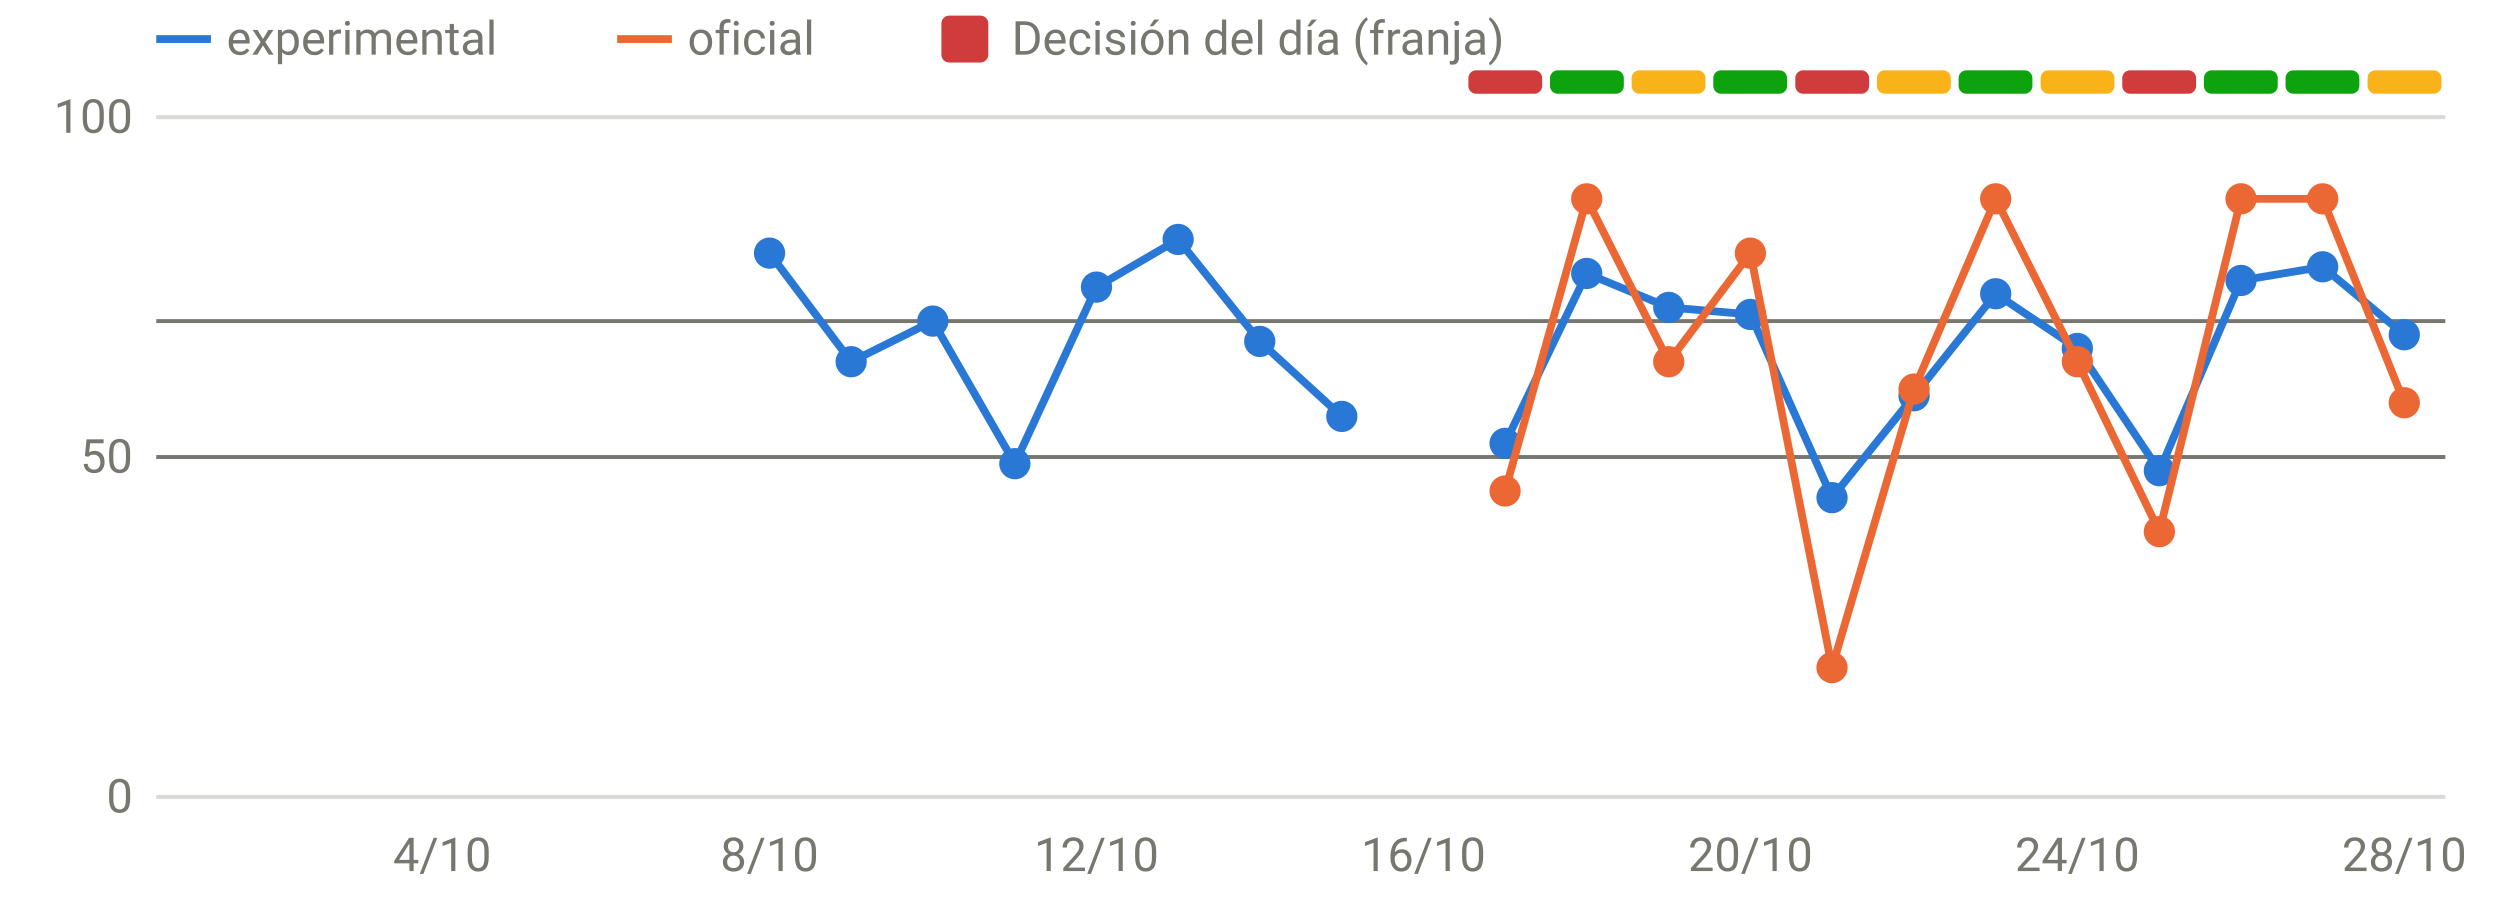
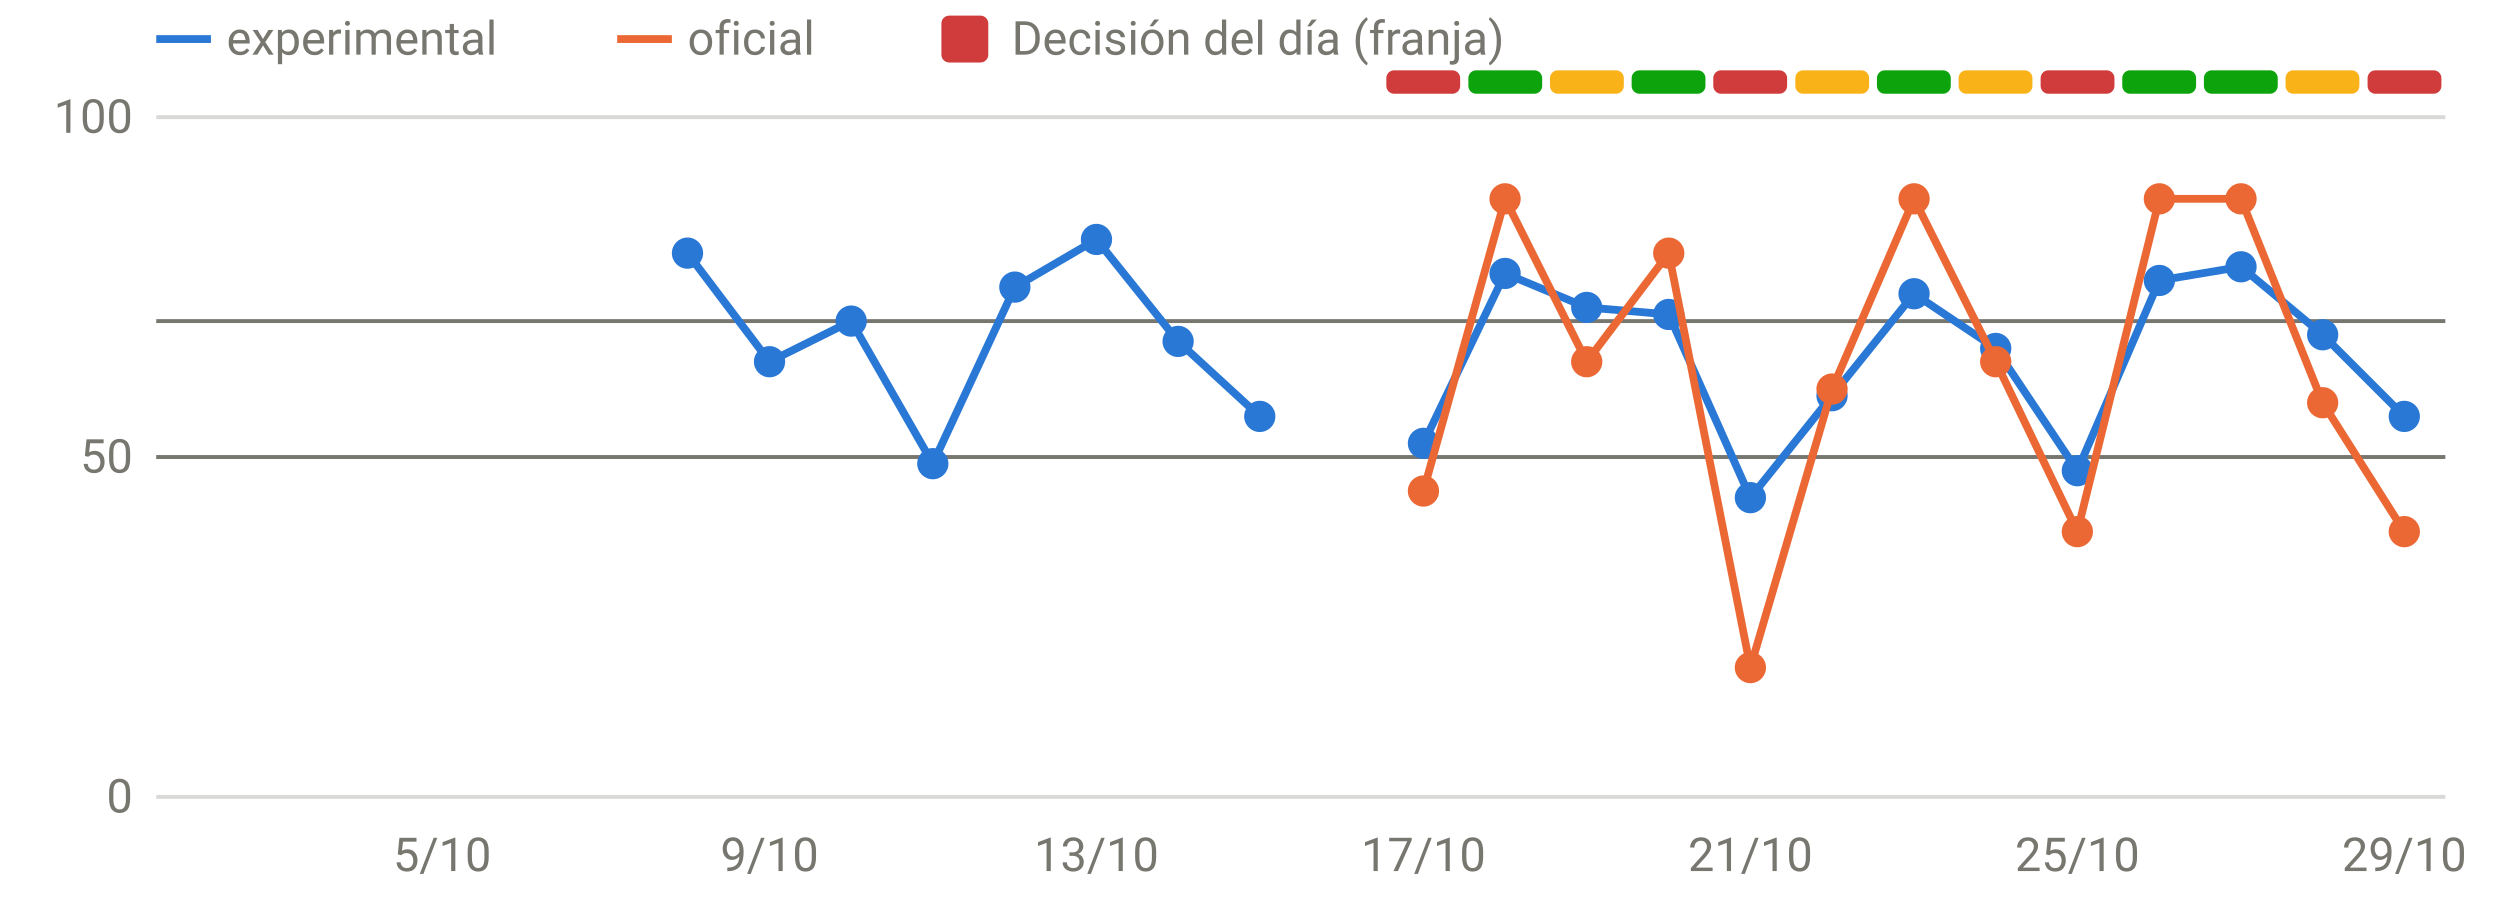
<svg xmlns="http://www.w3.org/2000/svg" viewBox="0 0 640 230" width="640" height="230" role="img" aria-label="Disponibilidad: oficial frente a v3" font-family="system-ui,-apple-system,Segoe UI,Roboto,sans-serif" font-size="12" fill="#77766f">
  <line x1="40" x2="626" y1="204.0" y2="204.0" stroke="rgba(119,118,111,0.28)" stroke-width="1" />
  <text x="34" y="208.0" text-anchor="end">0</text>
  <line x1="40" x2="626" y1="117.0" y2="117.0" stroke="rgba(119,118,111,0.28)" stroke-width="1" />
  <text x="34" y="121.0" text-anchor="end">50</text>
  <line x1="40" x2="626" y1="30.0" y2="30.0" stroke="rgba(119,118,111,0.28)" stroke-width="1" />
  <text x="34" y="34.0" text-anchor="end">100</text>
-   <text x="113.2" y="223" text-anchor="middle">4/10</text>
-   <text x="197.0" y="223" text-anchor="middle">8/10</text>
-   <text x="280.7" y="223" text-anchor="middle">12/10</text>
-   <text x="364.4" y="223" text-anchor="middle">16/10</text>
-   <text x="448.1" y="223" text-anchor="middle">20/10</text>
-   <text x="531.8" y="223" text-anchor="middle">24/10</text>
-   <text x="615.5" y="223" text-anchor="middle">28/10</text>
-   <rect x="375.9" y="18" width="18.9" height="6" rx="2" fill="#d03b3b" />
-   <rect x="396.8" y="18" width="18.9" height="6" rx="2" fill="#0ca30c" />
-   <rect x="417.7" y="18" width="18.9" height="6" rx="2" fill="#fab219" />
-   <rect x="438.6" y="18" width="18.9" height="6" rx="2" fill="#0ca30c" />
-   <rect x="459.6" y="18" width="18.9" height="6" rx="2" fill="#d03b3b" />
-   <rect x="480.5" y="18" width="18.9" height="6" rx="2" fill="#fab219" />
-   <rect x="501.4" y="18" width="18.9" height="6" rx="2" fill="#0ca30c" />
-   <rect x="522.4" y="18" width="18.9" height="6" rx="2" fill="#fab219" />
-   <rect x="543.3" y="18" width="18.9" height="6" rx="2" fill="#d03b3b" />
+   <text x="113.2" y="223" text-anchor="middle">5/10</text>
+   <text x="197.0" y="223" text-anchor="middle">9/10</text>
+   <text x="280.7" y="223" text-anchor="middle">13/10</text>
+   <text x="364.4" y="223" text-anchor="middle">17/10</text>
+   <text x="448.1" y="223" text-anchor="middle">21/10</text>
+   <text x="531.8" y="223" text-anchor="middle">25/10</text>
+   <text x="615.5" y="223" text-anchor="middle">29/10</text>
+   <rect x="354.9" y="18" width="18.9" height="6" rx="2" fill="#d03b3b" />
+   <rect x="375.9" y="18" width="18.9" height="6" rx="2" fill="#0ca30c" />
+   <rect x="396.8" y="18" width="18.9" height="6" rx="2" fill="#fab219" />
+   <rect x="417.7" y="18" width="18.9" height="6" rx="2" fill="#0ca30c" />
+   <rect x="438.6" y="18" width="18.9" height="6" rx="2" fill="#d03b3b" />
+   <rect x="459.6" y="18" width="18.9" height="6" rx="2" fill="#fab219" />
+   <rect x="480.5" y="18" width="18.9" height="6" rx="2" fill="#0ca30c" />
+   <rect x="501.4" y="18" width="18.9" height="6" rx="2" fill="#fab219" />
+   <rect x="522.4" y="18" width="18.9" height="6" rx="2" fill="#d03b3b" />
+   <rect x="543.3" y="18" width="18.9" height="6" rx="2" fill="#0ca30c" />
  <rect x="564.2" y="18" width="18.9" height="6" rx="2" fill="#0ca30c" />
-   <rect x="585.1" y="18" width="18.9" height="6" rx="2" fill="#0ca30c" />
-   <rect x="606.1" y="18" width="18.9" height="6" rx="2" fill="#fab219" />
+   <rect x="585.1" y="18" width="18.9" height="6" rx="2" fill="#fab219" />
+   <rect x="606.1" y="18" width="18.9" height="6" rx="2" fill="#d03b3b" />
  <line x1="40" x2="626" y1="82.2" y2="82.2" stroke="#77766f" stroke-width="1" />
  <line x1="40" x2="626" y1="117.0" y2="117.0" stroke="#77766f" stroke-width="1" />
-   <path d="M197.0,64.8 L217.9,92.6 L238.8,82.2 L259.8,118.7 L280.7,73.5 L301.6,61.3 L322.5,87.4 L343.5,106.6" fill="none" stroke="#2a78d6" stroke-width="2" stroke-linejoin="round" stroke-linecap="round" />
-   <path d="M385.3,113.5 L406.2,70.0 L427.2,78.7 L448.1,80.5 L469.0,127.4 L490.0,101.3 L510.9,75.2 L531.8,89.2 L552.8,120.5 L573.7,71.8 L594.6,68.3 L615.5,85.7" fill="none" stroke="#2a78d6" stroke-width="2" stroke-linejoin="round" stroke-linecap="round" />
-   <circle cx="197.0" cy="64.8" r="4" fill="#2a78d6" />
-   <circle cx="217.9" cy="92.6" r="4" fill="#2a78d6" />
-   <circle cx="238.8" cy="82.2" r="4" fill="#2a78d6" />
-   <circle cx="259.8" cy="118.7" r="4" fill="#2a78d6" />
-   <circle cx="280.7" cy="73.5" r="4" fill="#2a78d6" />
-   <circle cx="301.6" cy="61.3" r="4" fill="#2a78d6" />
-   <circle cx="322.5" cy="87.4" r="4" fill="#2a78d6" />
-   <circle cx="343.5" cy="106.6" r="4" fill="#2a78d6" />
-   <circle cx="385.3" cy="113.5" r="4" fill="#2a78d6" />
-   <circle cx="406.2" cy="70.0" r="4" fill="#2a78d6" />
-   <circle cx="427.2" cy="78.7" r="4" fill="#2a78d6" />
-   <circle cx="448.1" cy="80.5" r="4" fill="#2a78d6" />
-   <circle cx="469.0" cy="127.4" r="4" fill="#2a78d6" />
-   <circle cx="490.0" cy="101.3" r="4" fill="#2a78d6" />
-   <circle cx="510.9" cy="75.2" r="4" fill="#2a78d6" />
-   <circle cx="531.8" cy="89.2" r="4" fill="#2a78d6" />
-   <circle cx="552.8" cy="120.5" r="4" fill="#2a78d6" />
-   <circle cx="573.7" cy="71.8" r="4" fill="#2a78d6" />
-   <circle cx="594.6" cy="68.3" r="4" fill="#2a78d6" />
-   <circle cx="615.5" cy="85.7" r="4" fill="#2a78d6" />
-   <path d="M385.3,125.7 L406.2,50.9 L427.2,92.6 L448.1,64.8 L469.0,170.9 L490.0,99.6 L510.9,50.9 L531.8,92.6 L552.8,136.1 L573.7,50.9 L594.6,50.9 L615.5,103.1" fill="none" stroke="#eb6834" stroke-width="2" stroke-linejoin="round" stroke-linecap="round" />
-   <circle cx="385.3" cy="125.7" r="4" fill="#eb6834" />
-   <circle cx="406.2" cy="50.9" r="4" fill="#eb6834" />
-   <circle cx="427.2" cy="92.6" r="4" fill="#eb6834" />
-   <circle cx="448.1" cy="64.8" r="4" fill="#eb6834" />
-   <circle cx="469.0" cy="170.9" r="4" fill="#eb6834" />
-   <circle cx="490.0" cy="99.6" r="4" fill="#eb6834" />
-   <circle cx="510.9" cy="50.9" r="4" fill="#eb6834" />
-   <circle cx="531.8" cy="92.6" r="4" fill="#eb6834" />
-   <circle cx="552.8" cy="136.1" r="4" fill="#eb6834" />
+   <path d="M176.0,64.8 L197.0,92.6 L217.9,82.2 L238.8,118.7 L259.8,73.5 L280.7,61.3 L301.6,87.4 L322.5,106.6" fill="none" stroke="#2a78d6" stroke-width="2" stroke-linejoin="round" stroke-linecap="round" />
+   <path d="M364.4,113.5 L385.3,70.0 L406.2,78.7 L427.2,80.5 L448.1,127.4 L469.0,101.3 L490.0,75.2 L510.9,89.2 L531.8,120.5 L552.8,71.8 L573.7,68.3 L594.6,85.7 L615.5,106.6" fill="none" stroke="#2a78d6" stroke-width="2" stroke-linejoin="round" stroke-linecap="round" />
+   <circle cx="176.0" cy="64.8" r="4" fill="#2a78d6" />
+   <circle cx="197.0" cy="92.6" r="4" fill="#2a78d6" />
+   <circle cx="217.9" cy="82.2" r="4" fill="#2a78d6" />
+   <circle cx="238.8" cy="118.7" r="4" fill="#2a78d6" />
+   <circle cx="259.8" cy="73.5" r="4" fill="#2a78d6" />
+   <circle cx="280.7" cy="61.3" r="4" fill="#2a78d6" />
+   <circle cx="301.6" cy="87.4" r="4" fill="#2a78d6" />
+   <circle cx="322.5" cy="106.6" r="4" fill="#2a78d6" />
+   <circle cx="364.4" cy="113.5" r="4" fill="#2a78d6" />
+   <circle cx="385.3" cy="70.0" r="4" fill="#2a78d6" />
+   <circle cx="406.2" cy="78.7" r="4" fill="#2a78d6" />
+   <circle cx="427.2" cy="80.5" r="4" fill="#2a78d6" />
+   <circle cx="448.1" cy="127.4" r="4" fill="#2a78d6" />
+   <circle cx="469.0" cy="101.3" r="4" fill="#2a78d6" />
+   <circle cx="490.0" cy="75.2" r="4" fill="#2a78d6" />
+   <circle cx="510.9" cy="89.2" r="4" fill="#2a78d6" />
+   <circle cx="531.8" cy="120.5" r="4" fill="#2a78d6" />
+   <circle cx="552.8" cy="71.8" r="4" fill="#2a78d6" />
+   <circle cx="573.7" cy="68.3" r="4" fill="#2a78d6" />
+   <circle cx="594.6" cy="85.7" r="4" fill="#2a78d6" />
+   <circle cx="615.5" cy="106.6" r="4" fill="#2a78d6" />
+   <path d="M364.4,125.7 L385.3,50.9 L406.2,92.6 L427.2,64.8 L448.1,170.9 L469.0,99.6 L490.0,50.9 L510.9,92.6 L531.8,136.1 L552.8,50.9 L573.7,50.9 L594.6,103.1 L615.5,136.1" fill="none" stroke="#eb6834" stroke-width="2" stroke-linejoin="round" stroke-linecap="round" />
+   <circle cx="364.4" cy="125.7" r="4" fill="#eb6834" />
+   <circle cx="385.3" cy="50.9" r="4" fill="#eb6834" />
+   <circle cx="406.2" cy="92.6" r="4" fill="#eb6834" />
+   <circle cx="427.2" cy="64.8" r="4" fill="#eb6834" />
+   <circle cx="448.1" cy="170.9" r="4" fill="#eb6834" />
+   <circle cx="469.0" cy="99.6" r="4" fill="#eb6834" />
+   <circle cx="490.0" cy="50.9" r="4" fill="#eb6834" />
+   <circle cx="510.9" cy="92.6" r="4" fill="#eb6834" />
+   <circle cx="531.8" cy="136.1" r="4" fill="#eb6834" />
+   <circle cx="552.8" cy="50.9" r="4" fill="#eb6834" />
  <circle cx="573.7" cy="50.9" r="4" fill="#eb6834" />
-   <circle cx="594.6" cy="50.9" r="4" fill="#eb6834" />
-   <circle cx="615.5" cy="103.1" r="4" fill="#eb6834" />
+   <circle cx="594.6" cy="103.1" r="4" fill="#eb6834" />
+   <circle cx="615.5" cy="136.1" r="4" fill="#eb6834" />
  <line x1="40" x2="54" y1="10" y2="10" stroke="#2a78d6" stroke-width="2" />
  <text x="58" y="14">experimental</text>
  <line x1="158" x2="172" y1="10" y2="10" stroke="#eb6834" stroke-width="2" />
  <text x="176" y="14">oficial</text>
  <rect x="241" y="4" width="12" height="12" rx="2" fill="#d03b3b" />
  <text x="259" y="14">Decisión del día (franja)</text>
</svg>
